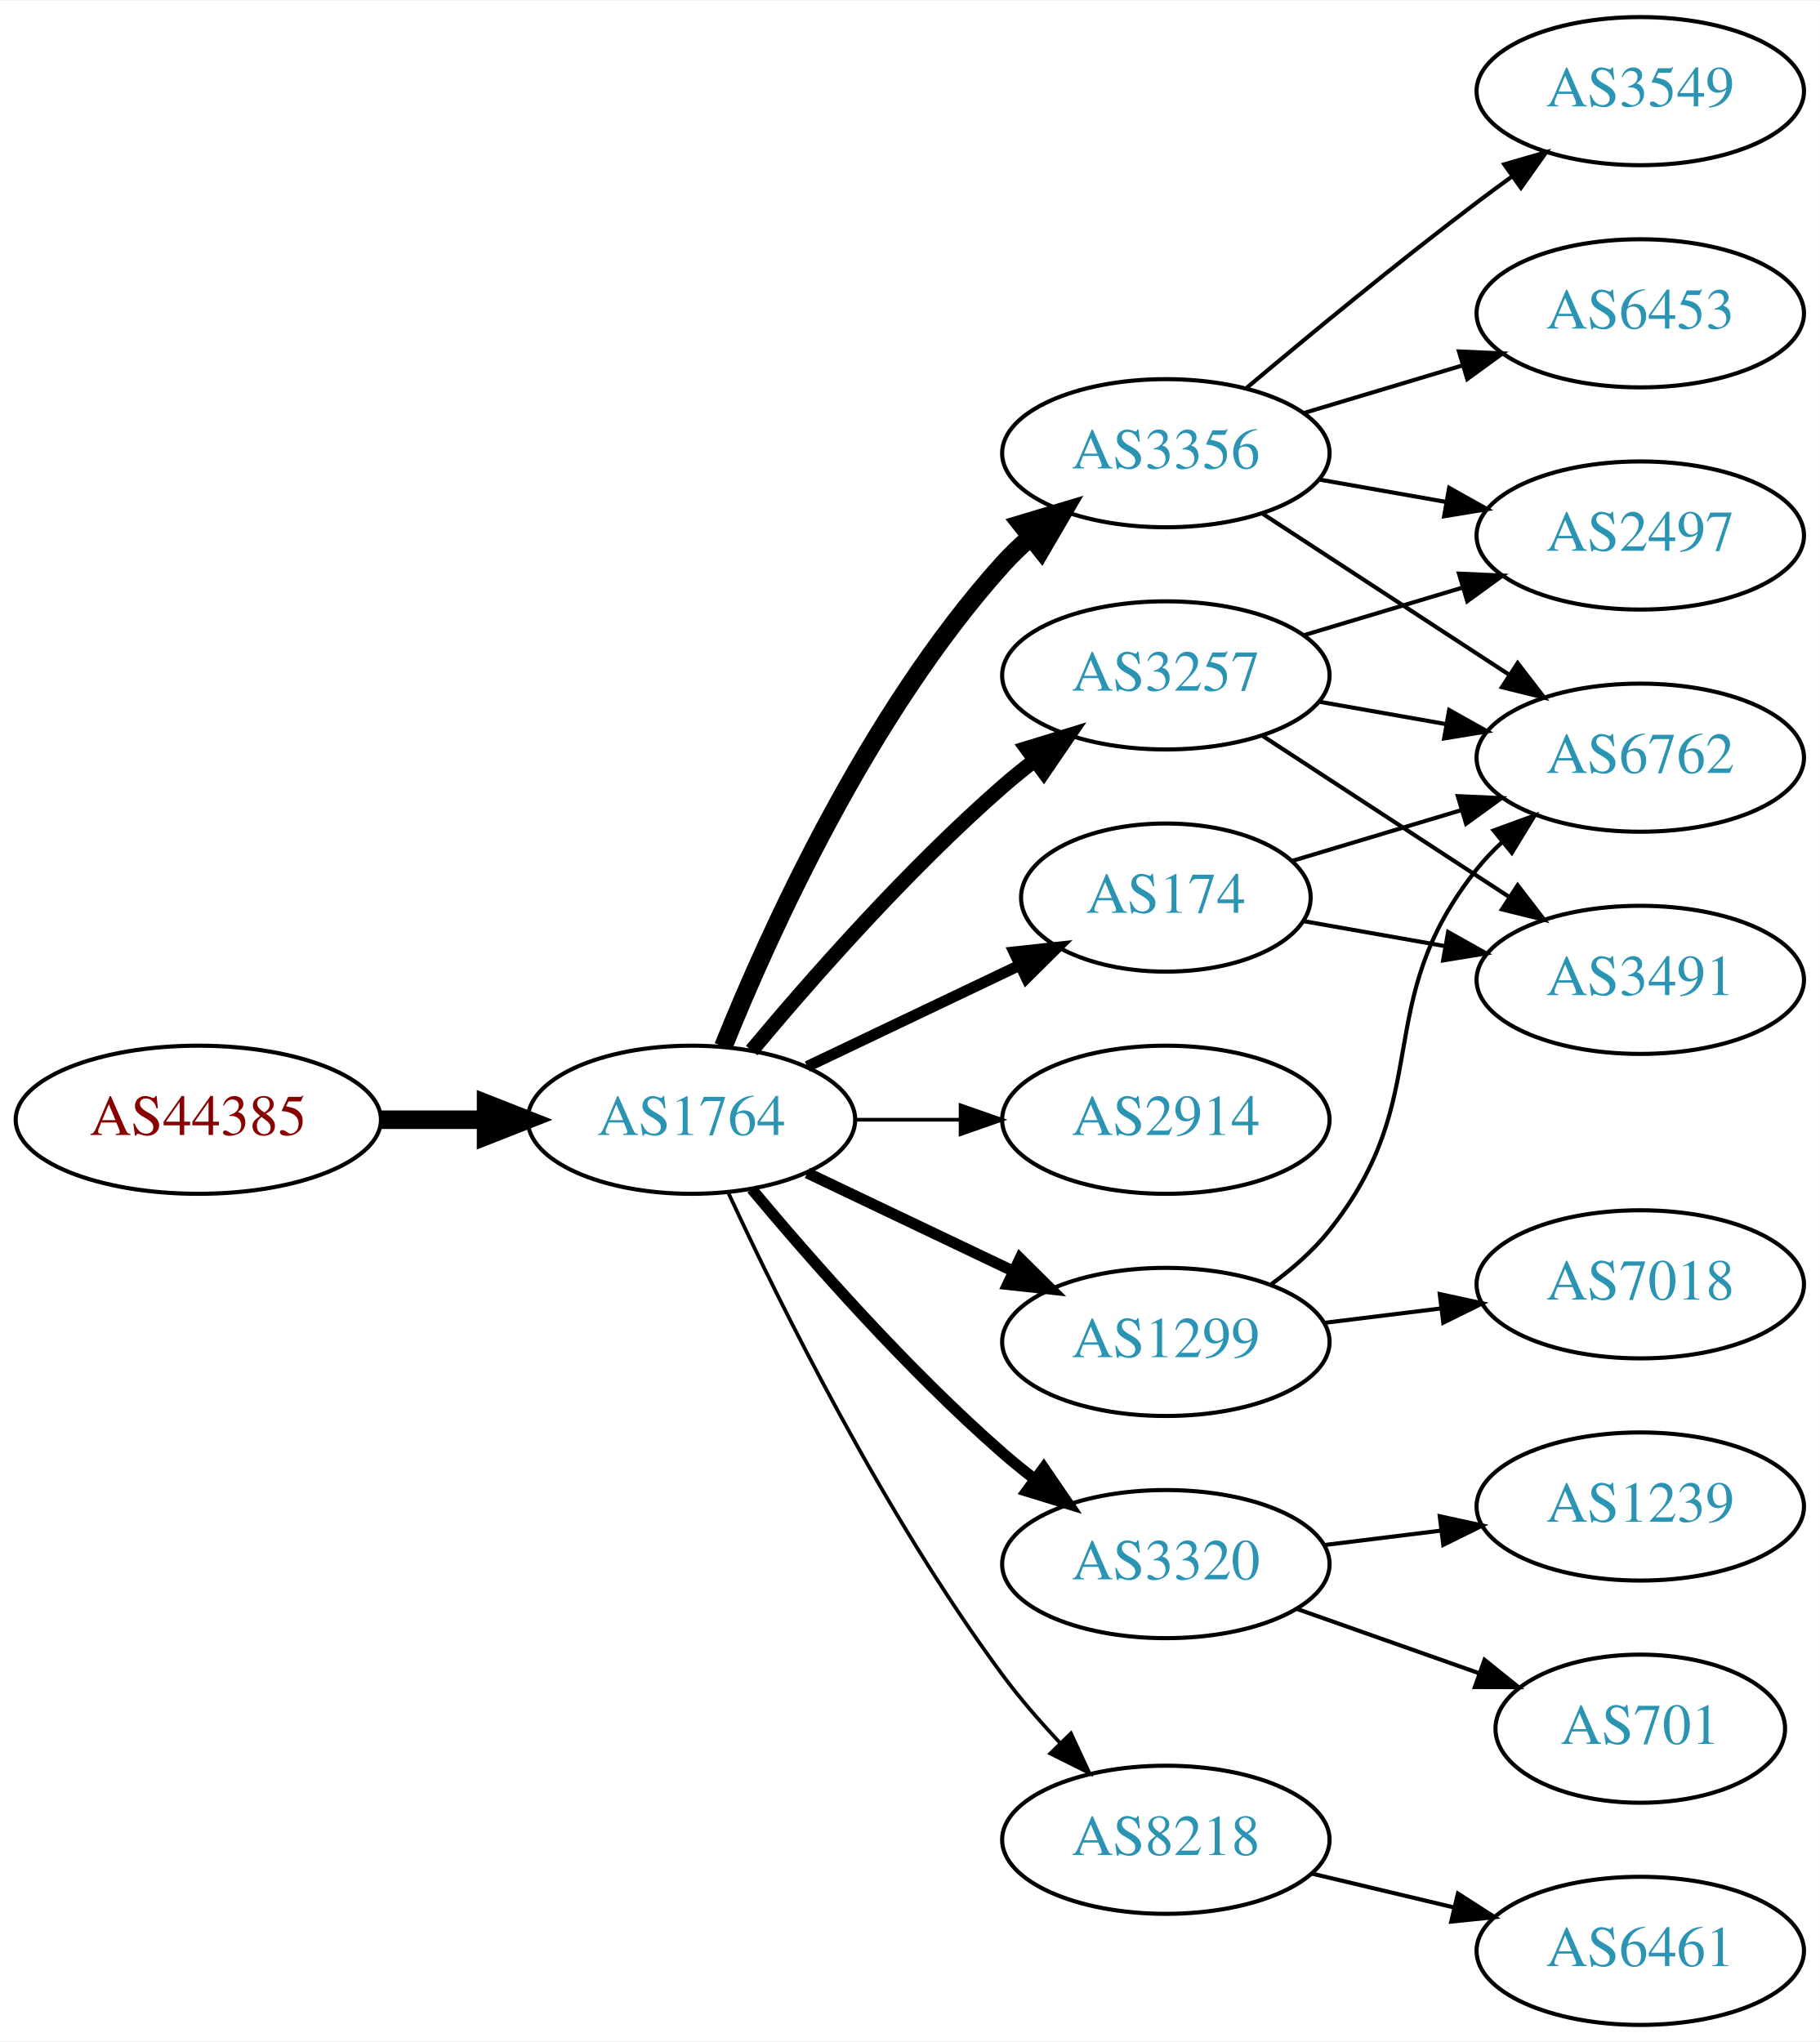
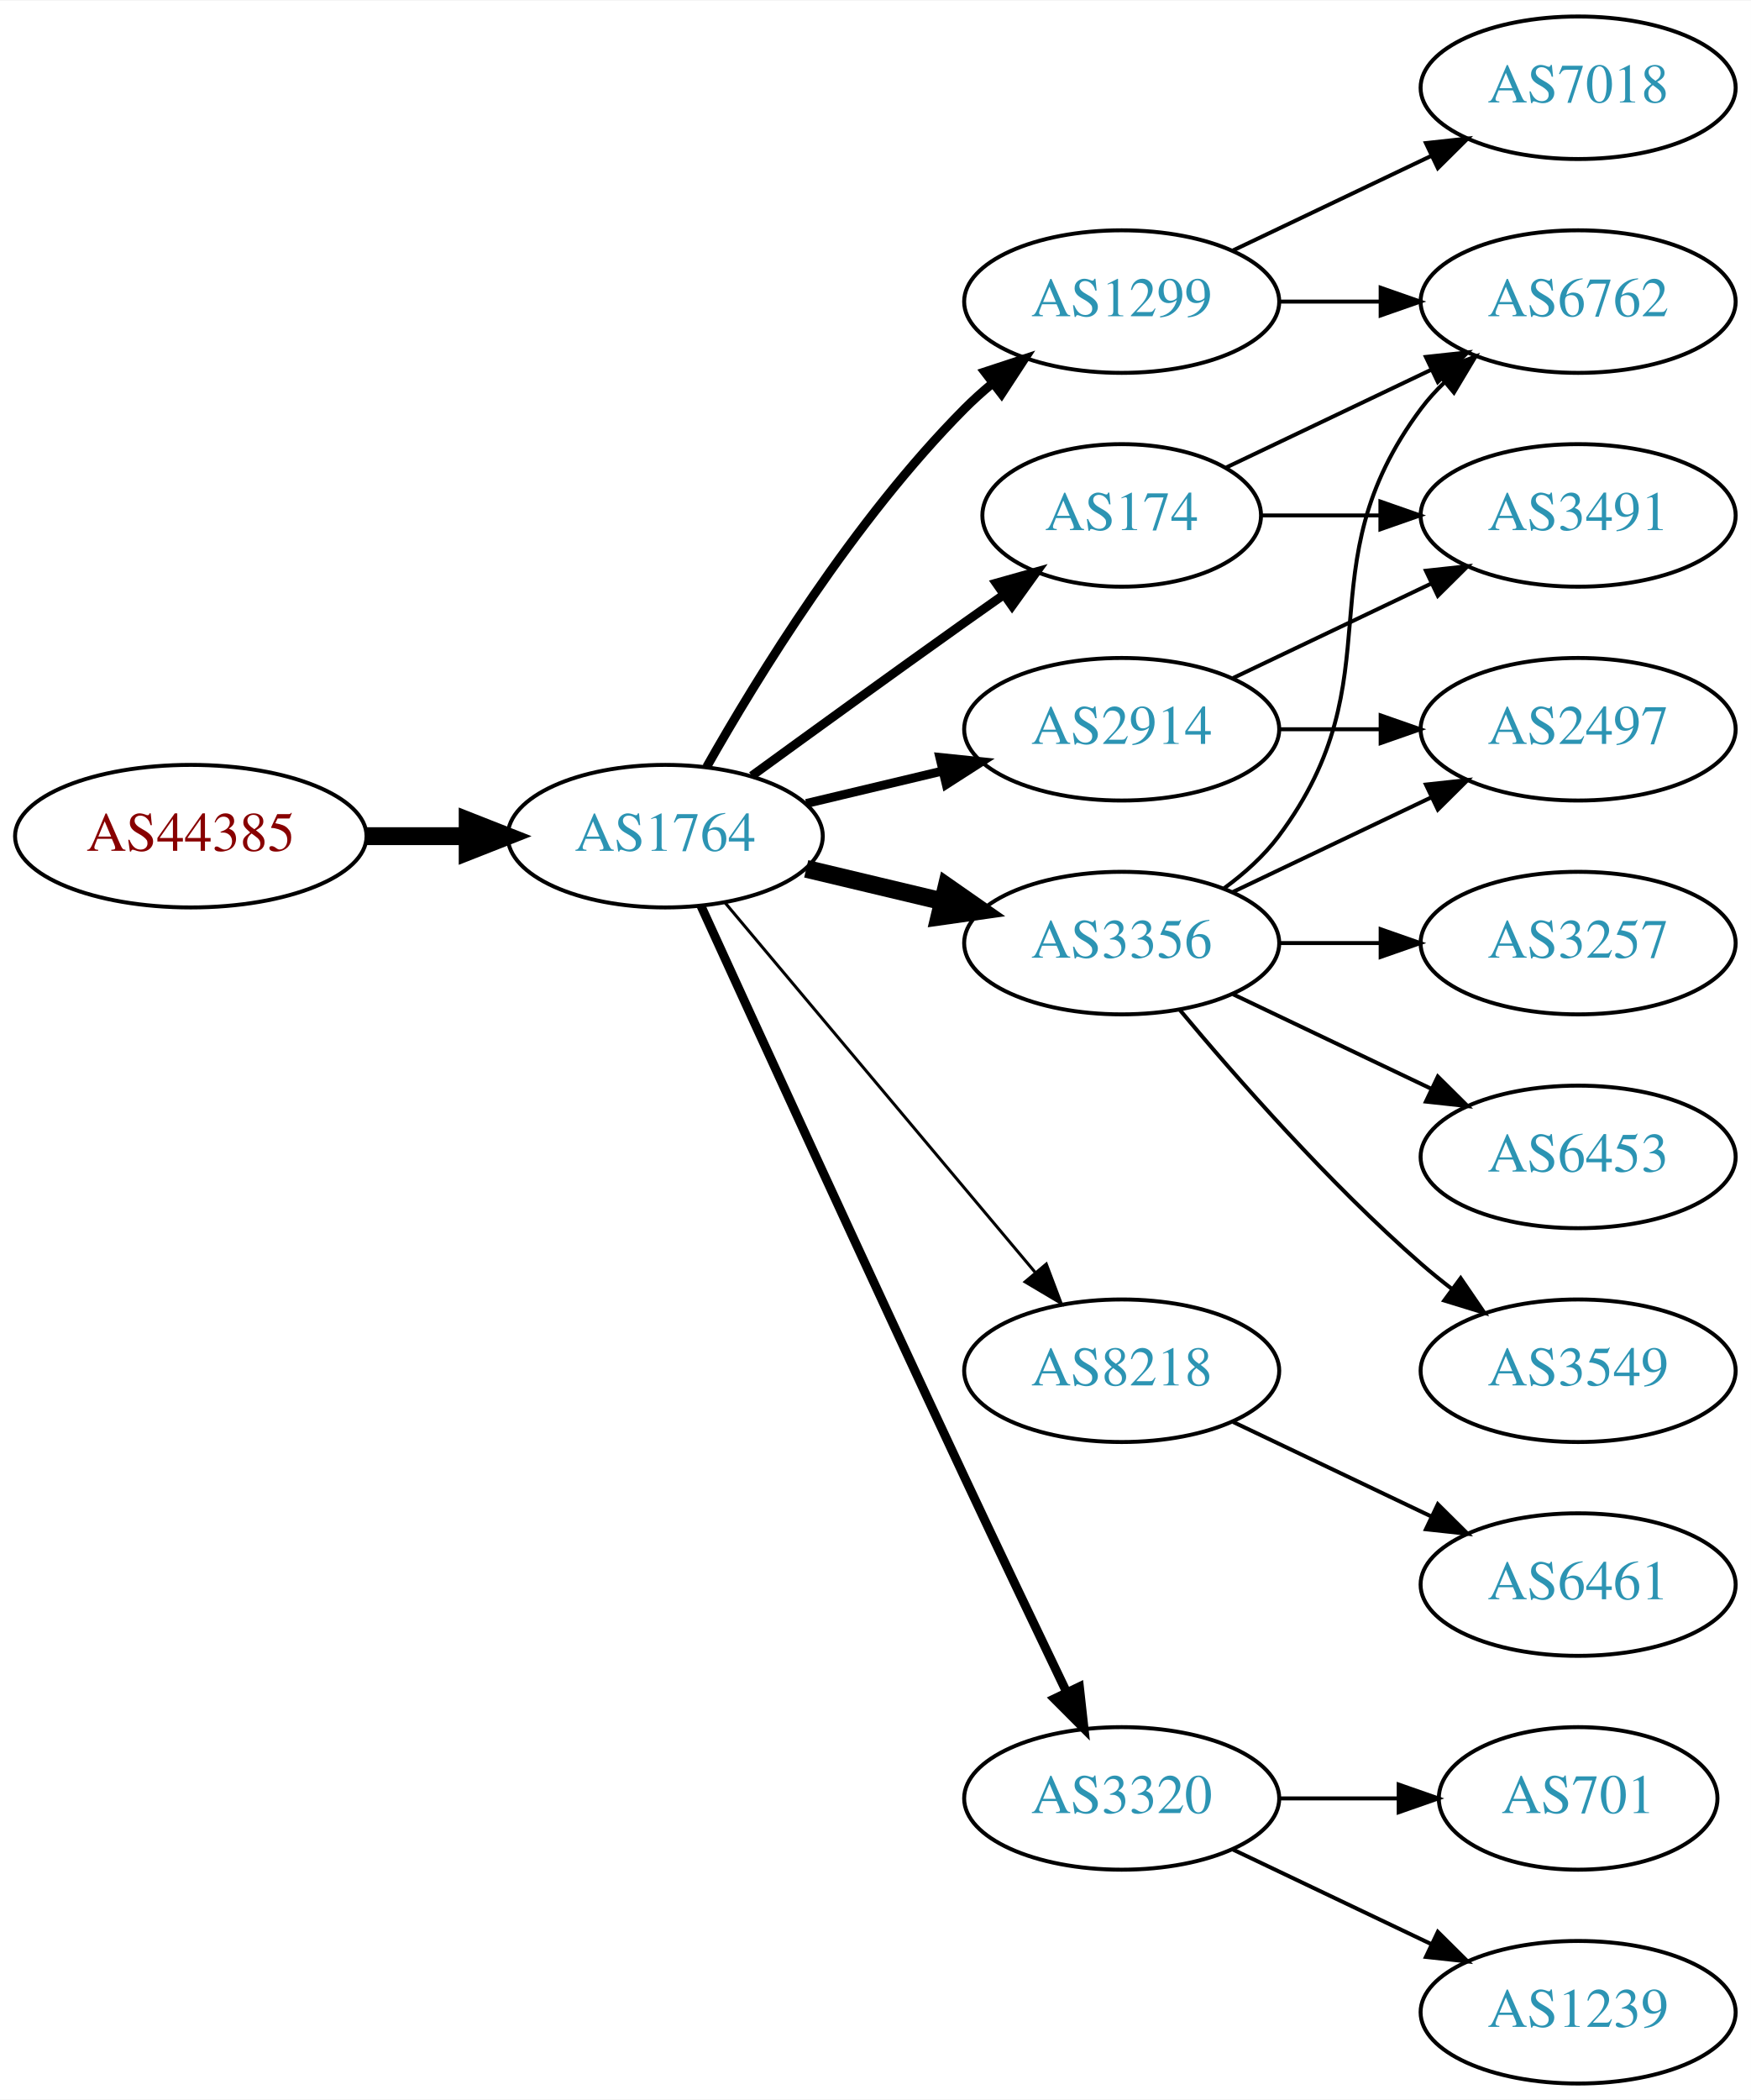
- <svg xmlns="http://www.w3.org/2000/svg" xmlns:xlink="http://www.w3.org/1999/xlink" width="442pt" height="496pt" viewBox="0.00 0.00 442.27 496.00">
-   <g id="graph0" class="graph" transform="scale(1 1) rotate(0) translate(4 492)">
-     <polygon fill="white" stroke="none" points="-4,4 -4,-492 438.271,-492 438.271,4 -4,4" />
+ <svg xmlns="http://www.w3.org/2000/svg" xmlns:xlink="http://www.w3.org/1999/xlink" width="442pt" height="530pt" viewBox="0.00 0.00 442.27 530.00">
+   <g id="graph0" class="graph" transform="scale(1 1) rotate(0) translate(4 526)">
+     <polygon fill="white" stroke="none" points="-4,4 -4,-526 438.271,-526 438.271,4 -4,4" />
    <g id="node1" class="node">
      <g id="a_node1">
        <a xlink:href="/asn/44385" xlink:title="AS44385 ~ NA-NET Communications GmbH [AT]">
-           <ellipse fill="#ffffff" stroke="black" cx="44.196" cy="-220" rx="44.393" ry="18" />
-           <text text-anchor="middle" x="44.196" y="-216.3" font-family="Times,serif" font-size="14.00" fill="#880000">AS44385</text>
+           <ellipse fill="#ffffff" stroke="black" cx="44.196" cy="-315" rx="44.393" ry="18" />
+           <text text-anchor="middle" x="44.196" y="-311.3" font-family="Times,serif" font-size="14.00" fill="#880000">AS44385</text>
        </a>
      </g>
    </g>
    <g id="node2" class="node">
      <g id="a_node2">
        <a xlink:href="/asn/1764" xlink:title="AS1764 ~ NEXTLAYER-AS [AT]">
-           <ellipse fill="#ffffff" stroke="black" cx="164.039" cy="-220" rx="39.794" ry="18" />
-           <text text-anchor="middle" x="164.039" y="-216.3" font-family="Times,serif" font-size="14.00" fill="#2c94b3">AS1764</text>
+           <ellipse fill="#ffffff" stroke="black" cx="164.039" cy="-315" rx="39.794" ry="18" />
+           <text text-anchor="middle" x="164.039" y="-311.3" font-family="Times,serif" font-size="14.00" fill="#2c94b3">AS1764</text>
        </a>
      </g>
    </g>
    <g id="edge1" class="edge">
-       <path fill="none" stroke="black" stroke-width="4.5" d="M88.407,-220C96.72,-220 105.482,-220 113.965,-220" />
-       <polygon fill="black" stroke="black" stroke-width="4.5" points="114.123,-223.938 124.123,-220 114.123,-216.063 114.123,-223.938" />
+       <path fill="none" stroke="black" stroke-width="4.5" d="M88.407,-315C96.72,-315 105.482,-315 113.965,-315" />
+       <polygon fill="black" stroke="black" stroke-width="4.5" points="114.123,-318.938 124.123,-315 114.123,-311.063 114.123,-318.938" />
    </g>
    <g id="node3" class="node">
      <g id="a_node3">
-         <a xlink:href="/asn/3356" xlink:title="AS3356 ~ Level 3 Parent, LLC [US]">
-           <ellipse fill="#ffffff" stroke="black" cx="279.332" cy="-382" rx="39.794" ry="18" />
-           <text text-anchor="middle" x="279.332" y="-378.3" font-family="Times,serif" font-size="14.00" fill="#2c94b3">AS3356</text>
+         <a xlink:href="/asn/2914" xlink:title="AS2914 ~ NTT America, Inc. [US]">
+           <ellipse fill="#ffffff" stroke="black" cx="279.332" cy="-342" rx="39.794" ry="18" />
+           <text text-anchor="middle" x="279.332" y="-338.3" font-family="Times,serif" font-size="14.00" fill="#2c94b3">AS2914</text>
        </a>
      </g>
    </g>
    <g id="edge2" class="edge">
-       <path fill="none" stroke="black" stroke-width="4.5" d="M171.786,-237.787C182.837,-265.243 206.891,-318.578 239.685,-355 241.688,-357.224 243.906,-359.363 246.239,-361.397" />
-       <polygon fill="black" stroke="black" stroke-width="4.5" points="244.166,-364.777 254.458,-367.873 249.04,-358.591 244.166,-364.777" />
+       <path fill="none" stroke="black" stroke-width="2.25" d="M199.646,-323.248C210.517,-325.838 222.671,-328.735 234.114,-331.462" />
+       <polygon fill="black" stroke="black" stroke-width="2.25" points="233.397,-334.889 243.936,-333.803 235.02,-328.08 233.397,-334.889" />
    </g>
    <g id="node4" class="node">
      <g id="a_node4">
-         <a xlink:href="/asn/3257" xlink:title="AS3257 ~ GTT [DE]">
-           <ellipse fill="#ffffff" stroke="black" cx="279.332" cy="-328" rx="39.794" ry="18" />
-           <text text-anchor="middle" x="279.332" y="-324.3" font-family="Times,serif" font-size="14.00" fill="#2c94b3">AS3257</text>
+         <a xlink:href="/asn/8218" xlink:title="AS8218 ~ legacy Neotelecoms [FR]">
+           <ellipse fill="#ffffff" stroke="black" cx="279.332" cy="-180" rx="39.794" ry="18" />
+           <text text-anchor="middle" x="279.332" y="-176.3" font-family="Times,serif" font-size="14.00" fill="#2c94b3">AS8218</text>
        </a>
      </g>
    </g>
    <g id="edge3" class="edge">
-       <path fill="none" stroke="black" stroke-width="3.6" d="M178.669,-236.817C192.951,-253.929 216.498,-280.745 239.685,-301 242.151,-303.154 244.789,-305.294 247.487,-307.372" />
-       <polygon fill="black" stroke="black" stroke-width="3.6" points="245.512,-310.264 255.641,-313.37 249.66,-304.625 245.512,-310.264" />
+       <path fill="none" stroke="black" stroke-width="0.75" d="M179.158,-298.175C198.833,-274.731 234.637,-232.066 257.415,-204.924" />
+       <polygon fill="black" stroke="black" stroke-width="0.75" points="260.287,-206.947 264.034,-197.037 254.925,-202.447 260.287,-206.947" />
    </g>
    <g id="node5" class="node">
      <g id="a_node5">
-         <a xlink:href="/asn/3320" xlink:title="AS3320 ~ DTAG [DE]">
-           <ellipse fill="#ffffff" stroke="black" cx="279.332" cy="-112" rx="39.794" ry="18" />
-           <text text-anchor="middle" x="279.332" y="-108.3" font-family="Times,serif" font-size="14.00" fill="#2c94b3">AS3320</text>
+         <a xlink:href="/asn/3356" xlink:title="AS3356 ~ Level 3 Parent, LLC [US]">
+           <ellipse fill="#ffffff" stroke="black" cx="279.332" cy="-288" rx="39.794" ry="18" />
+           <text text-anchor="middle" x="279.332" y="-284.3" font-family="Times,serif" font-size="14.00" fill="#2c94b3">AS3356</text>
        </a>
      </g>
    </g>
    <g id="edge4" class="edge">
-       <path fill="none" stroke="black" stroke-width="2.7" d="M178.669,-203.183C192.951,-186.071 216.498,-159.255 239.685,-139 242.151,-136.846 244.789,-134.706 247.487,-132.628" />
-       <polygon fill="black" stroke="black" stroke-width="2.7" points="249.66,-135.375 255.641,-126.63 245.512,-129.736 249.66,-135.375" />
+       <path fill="none" stroke="black" stroke-width="4.5" d="M199.646,-306.752C210.517,-304.162 222.671,-301.265 234.114,-298.538" />
+       <polygon fill="black" stroke="black" stroke-width="4.5" points="235.122,-302.346 243.936,-296.197 233.296,-294.685 235.122,-302.346" />
    </g>
    <g id="node6" class="node">
      <g id="a_node6">
-         <a xlink:href="/asn/2914" xlink:title="AS2914 ~ NTT America, Inc. [US]">
-           <ellipse fill="#ffffff" stroke="black" cx="279.332" cy="-220" rx="39.794" ry="18" />
-           <text text-anchor="middle" x="279.332" y="-216.3" font-family="Times,serif" font-size="14.00" fill="#2c94b3">AS2914</text>
+         <a xlink:href="/asn/3320" xlink:title="AS3320 ~ DTAG [DE]">
+           <ellipse fill="#ffffff" stroke="black" cx="279.332" cy="-72" rx="39.794" ry="18" />
+           <text text-anchor="middle" x="279.332" y="-68.3" font-family="Times,serif" font-size="14.00" fill="#2c94b3">AS3320</text>
        </a>
      </g>
    </g>
    <g id="edge5" class="edge">
-       <path fill="none" stroke="black" stroke-width="0.9" d="M203.711,-220C211.914,-220 220.678,-220 229.21,-220" />
-       <polygon fill="black" stroke="black" stroke-width="0.9" points="229.449,-223.5 239.449,-220 229.449,-216.5 229.449,-223.5" />
+       <path fill="none" stroke="black" stroke-width="2.25" d="M173.026,-297.464C186.602,-267.704 215.099,-205.43 239.685,-153 248.176,-134.892 257.868,-114.579 265.422,-98.825" />
+       <polygon fill="black" stroke="black" stroke-width="2.25" points="268.647,-100.195 269.82,-89.665 262.337,-97.165 268.647,-100.195" />
    </g>
    <g id="node7" class="node">
      <g id="a_node7">
-         <a xlink:href="/asn/8218" xlink:title="AS8218 ~ legacy Neotelecoms [FR]">
-           <ellipse fill="#ffffff" stroke="black" cx="279.332" cy="-45" rx="39.794" ry="18" />
-           <text text-anchor="middle" x="279.332" y="-41.3" font-family="Times,serif" font-size="14.00" fill="#2c94b3">AS8218</text>
+         <a xlink:href="/asn/1299" xlink:title="AS1299 ~ Telia Carrier [EU]">
+           <ellipse fill="#ffffff" stroke="black" cx="279.332" cy="-450" rx="39.794" ry="18" />
+           <text text-anchor="middle" x="279.332" y="-446.3" font-family="Times,serif" font-size="14.00" fill="#2c94b3">AS1299</text>
        </a>
      </g>
    </g>
    <g id="edge6" class="edge">
-       <path fill="none" stroke="black" stroke-width="0.9" d="M173.085,-202.065C185.484,-175.325 210.867,-123.979 239.685,-85 243.851,-79.366 248.76,-73.712 253.656,-68.502" />
-       <polygon fill="black" stroke="black" stroke-width="0.9" points="256.26,-70.846 260.733,-61.241 251.247,-65.96 256.26,-70.846" />
+       <path fill="none" stroke="black" stroke-width="2.25" d="M174.498,-332.49C187.28,-355.096 211.712,-394.886 239.685,-423 241.796,-425.121 244.092,-427.188 246.477,-429.171" />
+       <polygon fill="black" stroke="black" stroke-width="2.25" points="244.73,-432.242 254.793,-435.556 248.993,-426.69 244.73,-432.242" />
    </g>
    <g id="node8" class="node">
      <g id="a_node8">
        <a xlink:href="/asn/174" xlink:title="AS174 ~ Cogent Communications [US]">
-           <ellipse fill="#ffffff" stroke="black" cx="279.332" cy="-274" rx="35.194" ry="18" />
-           <text text-anchor="middle" x="279.332" y="-270.3" font-family="Times,serif" font-size="14.00" fill="#2c94b3">AS174</text>
+           <ellipse fill="#ffffff" stroke="black" cx="279.332" cy="-396" rx="35.194" ry="18" />
+           <text text-anchor="middle" x="279.332" y="-392.3" font-family="Times,serif" font-size="14.00" fill="#2c94b3">AS174</text>
        </a>
      </g>
    </g>
    <g id="edge7" class="edge">
-       <path fill="none" stroke="black" stroke-width="2.7" d="M192.175,-232.934C207.607,-240.29 227.092,-249.577 243.628,-257.459" />
-       <polygon fill="black" stroke="black" stroke-width="2.7" points="242.436,-260.768 252.969,-261.911 245.448,-254.449 242.436,-260.768" />
+       <path fill="none" stroke="black" stroke-width="2.25" d="M185.887,-330.222C200.821,-341.091 221.435,-356.025 239.685,-369 242.895,-371.282 246.264,-373.661 249.619,-376.018" />
+       <polygon fill="black" stroke="black" stroke-width="2.25" points="247.631,-378.899 257.83,-381.77 251.647,-373.166 247.631,-378.899" />
+     </g>
+     <g id="node11" class="node">
+       <g id="a_node11">
+         <a xlink:href="/asn/2497" xlink:title="AS2497 ~ Internet Initiative Japan Inc. [JP]">
+           <ellipse fill="#ffffff" stroke="black" cx="394.625" cy="-342" rx="39.794" ry="18" />
+           <text text-anchor="middle" x="394.625" y="-338.3" font-family="Times,serif" font-size="14.00" fill="#2c94b3">AS2497</text>
+         </a>
+       </g>
+     </g>
+     <g id="edge14" class="edge">
+       <path fill="none" stroke="black" d="M319.004,-342C327.207,-342 335.971,-342 344.503,-342" />
+       <polygon fill="black" stroke="black" points="344.742,-345.5 354.742,-342 344.742,-338.5 344.742,-345.5" />
+     </g>
+     <g id="node15" class="node">
+       <g id="a_node15">
+         <a xlink:href="/asn/3491" xlink:title="AS3491 ~ PCCW Global, Inc. [US]">
+           <ellipse fill="#ffffff" stroke="black" cx="394.625" cy="-396" rx="39.794" ry="18" />
+           <text text-anchor="middle" x="394.625" y="-392.3" font-family="Times,serif" font-size="14.00" fill="#2c94b3">AS3491</text>
+         </a>
+       </g>
+     </g>
+     <g id="edge15" class="edge">
+       <path fill="none" stroke="black" d="M307.468,-354.934C322.462,-362.081 341.283,-371.052 357.506,-378.785" />
+       <polygon fill="black" stroke="black" points="356.177,-382.028 366.71,-383.171 359.188,-375.709 356.177,-382.028" />
    </g>
    <g id="node9" class="node">
      <g id="a_node9">
-         <a xlink:href="/asn/1299" xlink:title="AS1299 ~ Telia Carrier [EU]">
-           <ellipse fill="#ffffff" stroke="black" cx="279.332" cy="-166" rx="39.794" ry="18" />
-           <text text-anchor="middle" x="279.332" y="-162.3" font-family="Times,serif" font-size="14.00" fill="#2c94b3">AS1299</text>
+         <a xlink:href="/asn/6461" xlink:title="AS6461 ~ Zayo Bandwidth [US]">
+           <ellipse fill="#ffffff" stroke="black" cx="394.625" cy="-126" rx="39.794" ry="18" />
+           <text text-anchor="middle" x="394.625" y="-122.3" font-family="Times,serif" font-size="14.00" fill="#2c94b3">AS6461</text>
        </a>
      </g>
    </g>
    <g id="edge8" class="edge">
-       <path fill="none" stroke="black" stroke-width="2.7" d="M192.175,-207.066C207.169,-199.919 225.99,-190.948 242.213,-183.215" />
-       <polygon fill="black" stroke="black" stroke-width="2.7" points="243.895,-186.291 251.417,-178.829 240.884,-179.972 243.895,-186.291" />
+       <path fill="none" stroke="black" d="M307.468,-167.066C322.462,-159.919 341.283,-150.948 357.506,-143.215" />
+       <polygon fill="black" stroke="black" points="359.188,-146.291 366.71,-138.829 356.177,-139.972 359.188,-146.291" />
    </g>
    <g id="node10" class="node">
      <g id="a_node10">
        <a xlink:href="/asn/6762" xlink:title="AS6762 ~ TELECOM ITALIA SPARKLE S.p.A. [IT]">
-           <ellipse fill="#ffffff" stroke="black" cx="394.625" cy="-308" rx="39.794" ry="18" />
-           <text text-anchor="middle" x="394.625" y="-304.3" font-family="Times,serif" font-size="14.00" fill="#2c94b3">AS6762</text>
+           <ellipse fill="#ffffff" stroke="black" cx="394.625" cy="-450" rx="39.794" ry="18" />
+           <text text-anchor="middle" x="394.625" y="-446.3" font-family="Times,serif" font-size="14.00" fill="#2c94b3">AS6762</text>
        </a>
      </g>
    </g>
    <g id="edge9" class="edge">
-       <path fill="none" stroke="black" d="M302.715,-367.38C319.861,-356.18 343.716,-340.599 362.688,-328.207" />
-       <polygon fill="black" stroke="black" points="364.83,-330.989 371.288,-322.59 361.002,-325.128 364.83,-330.989" />
-     </g>
-     <g id="node11" class="node">
-       <g id="a_node11">
-         <a xlink:href="/asn/6453" xlink:title="AS6453 ~ TATA COMMUNICATIONS (AMERICA) INC [US]">
-           <ellipse fill="#ffffff" stroke="black" cx="394.625" cy="-416" rx="39.794" ry="18" />
-           <text text-anchor="middle" x="394.625" y="-412.3" font-family="Times,serif" font-size="14.00" fill="#2c94b3">AS6453</text>
-         </a>
-       </g>
+       <path fill="none" stroke="black" d="M305.262,-301.882C310.338,-305.611 315.256,-310.016 318.978,-315 349.249,-355.542 324.707,-382.458 354.978,-423 356.723,-425.336 358.73,-427.545 360.893,-429.617" />
+       <polygon fill="black" stroke="black" points="358.771,-432.405 368.694,-436.118 363.253,-427.027 358.771,-432.405" />
    </g>
    <g id="edge10" class="edge">
-       <path fill="none" stroke="black" d="M312.797,-391.743C324.767,-395.335 338.51,-399.46 351.228,-403.277" />
-       <polygon fill="black" stroke="black" points="350.571,-406.733 361.155,-406.256 352.583,-400.029 350.571,-406.733" />
+       <path fill="none" stroke="black" d="M307.468,-300.934C322.462,-308.081 341.283,-317.052 357.506,-324.785" />
+       <polygon fill="black" stroke="black" points="356.177,-328.028 366.71,-329.171 359.188,-321.709 356.177,-328.028" />
    </g>
    <g id="node12" class="node">
      <g id="a_node12">
-         <a xlink:href="/asn/3549" xlink:title="AS3549 ~ Level 3 Parent, LLC [US]">
-           <ellipse fill="#ffffff" stroke="black" cx="394.625" cy="-470" rx="39.794" ry="18" />
-           <text text-anchor="middle" x="394.625" y="-466.3" font-family="Times,serif" font-size="14.00" fill="#2c94b3">AS3549</text>
+         <a xlink:href="/asn/3257" xlink:title="AS3257 ~ GTT [DE]">
+           <ellipse fill="#ffffff" stroke="black" cx="394.625" cy="-288" rx="39.794" ry="18" />
+           <text text-anchor="middle" x="394.625" y="-284.3" font-family="Times,serif" font-size="14.00" fill="#2c94b3">AS3257</text>
        </a>
      </g>
    </g>
    <g id="edge11" class="edge">
-       <path fill="none" stroke="black" d="M299.039,-397.945C313.95,-410.493 335.489,-428.262 354.978,-443 357.738,-445.087 360.641,-447.222 363.564,-449.331" />
-       <polygon fill="black" stroke="black" points="361.573,-452.209 371.752,-455.146 365.626,-446.502 361.573,-452.209" />
+       <path fill="none" stroke="black" d="M319.004,-288C327.207,-288 335.971,-288 344.503,-288" />
+       <polygon fill="black" stroke="black" points="344.742,-291.5 354.742,-288 344.742,-284.5 344.742,-291.5" />
    </g>
    <g id="node13" class="node">
      <g id="a_node13">
-         <a xlink:href="/asn/2497" xlink:title="AS2497 ~ Internet Initiative Japan Inc. [JP]">
-           <ellipse fill="#ffffff" stroke="black" cx="394.625" cy="-362" rx="39.794" ry="18" />
-           <text text-anchor="middle" x="394.625" y="-358.3" font-family="Times,serif" font-size="14.00" fill="#2c94b3">AS2497</text>
+         <a xlink:href="/asn/6453" xlink:title="AS6453 ~ TATA COMMUNICATIONS (AMERICA) INC [US]">
+           <ellipse fill="#ffffff" stroke="black" cx="394.625" cy="-234" rx="39.794" ry="18" />
+           <text text-anchor="middle" x="394.625" y="-230.3" font-family="Times,serif" font-size="14.00" fill="#2c94b3">AS6453</text>
        </a>
      </g>
    </g>
    <g id="edge12" class="edge">
-       <path fill="none" stroke="black" d="M316.49,-375.617C326.3,-373.885 337.059,-371.986 347.345,-370.17" />
-       <polygon fill="black" stroke="black" points="348.182,-373.576 357.421,-368.391 346.965,-366.683 348.182,-373.576" />
-     </g>
-     <g id="edge14" class="edge">
-       <path fill="none" stroke="black" d="M316.49,-321.617C326.3,-319.885 337.059,-317.986 347.345,-316.17" />
-       <polygon fill="black" stroke="black" points="348.182,-319.576 357.421,-314.391 346.965,-312.683 348.182,-319.576" />
-     </g>
-     <g id="edge13" class="edge">
-       <path fill="none" stroke="black" d="M312.797,-337.743C324.767,-341.335 338.51,-345.46 351.228,-349.277" />
-       <polygon fill="black" stroke="black" points="350.571,-352.733 361.155,-352.256 352.583,-346.029 350.571,-352.733" />
+       <path fill="none" stroke="black" d="M307.468,-275.066C322.462,-267.919 341.283,-258.948 357.506,-251.215" />
+       <polygon fill="black" stroke="black" points="359.188,-254.291 366.71,-246.829 356.177,-247.972 359.188,-254.291" />
    </g>
    <g id="node14" class="node">
      <g id="a_node14">
-         <a xlink:href="/asn/3491" xlink:title="AS3491 ~ PCCW Global, Inc. [US]">
-           <ellipse fill="#ffffff" stroke="black" cx="394.625" cy="-254" rx="39.794" ry="18" />
-           <text text-anchor="middle" x="394.625" y="-250.3" font-family="Times,serif" font-size="14.00" fill="#2c94b3">AS3491</text>
-         </a>
-       </g>
-     </g>
-     <g id="edge15" class="edge">
-       <path fill="none" stroke="black" d="M302.715,-313.38C319.861,-302.18 343.716,-286.599 362.688,-274.207" />
-       <polygon fill="black" stroke="black" points="364.83,-276.989 371.288,-268.59 361.002,-271.128 364.83,-276.989" />
-     </g>
-     <g id="node16" class="node">
-       <g id="a_node16">
-         <a xlink:href="/asn/1239" xlink:title="AS1239 ~ Sprint [US]">
-           <ellipse fill="#ffffff" stroke="black" cx="394.625" cy="-126" rx="39.794" ry="18" />
-           <text text-anchor="middle" x="394.625" y="-122.3" font-family="Times,serif" font-size="14.00" fill="#2c94b3">AS1239</text>
-         </a>
-       </g>
-     </g>
-     <g id="edge19" class="edge">
-       <path fill="none" stroke="black" d="M317.742,-116.623C326.83,-117.746 336.667,-118.962 346.152,-120.134" />
-       <polygon fill="black" stroke="black" points="345.9,-123.629 356.254,-121.382 346.758,-116.682 345.9,-123.629" />
+         <a xlink:href="/asn/3549" xlink:title="AS3549 ~ Level 3 Parent, LLC [US]">
+           <ellipse fill="#ffffff" stroke="black" cx="394.625" cy="-180" rx="39.794" ry="18" />
+           <text text-anchor="middle" x="394.625" y="-176.3" font-family="Times,serif" font-size="14.00" fill="#2c94b3">AS3549</text>
+         </a>
+       </g>
+     </g>
+     <g id="edge13" class="edge">
+       <path fill="none" stroke="black" d="M293.962,-271.183C308.244,-254.071 331.791,-227.255 354.978,-207 357.444,-204.846 360.082,-202.706 362.78,-200.628" />
+       <polygon fill="black" stroke="black" points="364.953,-203.375 370.934,-194.63 360.805,-197.736 364.953,-203.375" />
    </g>
    <g id="node17" class="node">
      <g id="a_node17">
        <a xlink:href="/asn/701" xlink:title="AS701 ~ UUNET [US]">
          <ellipse fill="#ffffff" stroke="black" cx="394.625" cy="-72" rx="35.194" ry="18" />
          <text text-anchor="middle" x="394.625" y="-68.3" font-family="Times,serif" font-size="14.00" fill="#2c94b3">AS701</text>
        </a>
      </g>
    </g>
    <g id="edge20" class="edge">
-       <path fill="none" stroke="black" d="M311.289,-101.07C324.917,-96.258 341.06,-90.559 355.427,-85.486" />
-       <polygon fill="black" stroke="black" points="356.772,-88.723 365.036,-82.094 354.441,-82.123 356.772,-88.723" />
-     </g>
-     <g id="node15" class="node">
-       <g id="a_node15">
-         <a xlink:href="/asn/6461" xlink:title="AS6461 ~ Zayo Bandwidth [US]">
-           <ellipse fill="#ffffff" stroke="black" cx="394.625" cy="-18" rx="39.794" ry="18" />
-           <text text-anchor="middle" x="394.625" y="-14.3" font-family="Times,serif" font-size="14.00" fill="#2c94b3">AS6461</text>
-         </a>
-       </g>
-     </g>
-     <g id="edge16" class="edge">
-       <path fill="none" stroke="black" d="M314.939,-36.752C325.81,-34.162 337.964,-31.265 349.407,-28.538" />
-       <polygon fill="black" stroke="black" points="350.313,-31.92 359.229,-26.197 348.69,-25.111 350.313,-31.92" />
-     </g>
-     <g id="edge18" class="edge">
-       <path fill="none" stroke="black" d="M310.098,-282.933C322.654,-286.701 337.503,-291.158 351.174,-295.26" />
-       <polygon fill="black" stroke="black" points="350.286,-298.648 360.87,-298.17 352.298,-291.943 350.286,-298.648" />
-     </g>
-     <g id="edge17" class="edge">
-       <path fill="none" stroke="black" d="M312.797,-268.269C323.518,-266.376 335.662,-264.232 347.218,-262.192" />
-       <polygon fill="black" stroke="black" points="347.932,-265.62 357.171,-260.435 346.715,-258.727 347.932,-265.62" />
-     </g>
-     <g id="edge22" class="edge">
-       <path fill="none" stroke="black" d="M305.02,-180.069C310.108,-183.789 315.093,-188.142 318.978,-193 345.373,-226 328.583,-248 354.978,-281 356.799,-283.277 358.862,-285.443 361.064,-287.485" />
-       <polygon fill="black" stroke="black" points="358.982,-290.304 368.937,-293.931 363.416,-284.888 358.982,-290.304" />
+       <path fill="none" stroke="black" d="M319.004,-72C328.709,-72 339.2,-72 349.163,-72" />
+       <polygon fill="black" stroke="black" points="349.299,-75.5 359.299,-72 349.299,-68.5 349.299,-75.5" />
    </g>
    <g id="node18" class="node">
      <g id="a_node18">
+         <a xlink:href="/asn/1239" xlink:title="AS1239 ~ Sprint [US]">
+           <ellipse fill="#ffffff" stroke="black" cx="394.625" cy="-18" rx="39.794" ry="18" />
+           <text text-anchor="middle" x="394.625" y="-14.3" font-family="Times,serif" font-size="14.00" fill="#2c94b3">AS1239</text>
+         </a>
+       </g>
+     </g>
+     <g id="edge21" class="edge">
+       <path fill="none" stroke="black" d="M307.468,-59.066C322.462,-51.919 341.283,-42.948 357.506,-35.215" />
+       <polygon fill="black" stroke="black" points="359.188,-38.291 366.71,-30.829 356.177,-31.972 359.188,-38.291" />
+     </g>
+     <g id="edge17" class="edge">
+       <path fill="none" stroke="black" d="M319.004,-450C327.207,-450 335.971,-450 344.503,-450" />
+       <polygon fill="black" stroke="black" points="344.742,-453.5 354.742,-450 344.742,-446.5 344.742,-453.5" />
+     </g>
+     <g id="node16" class="node">
+       <g id="a_node16">
        <a xlink:href="/asn/7018" xlink:title="AS7018 ~ AT&amp;T Services, Inc. [US]">
-           <ellipse fill="#ffffff" stroke="black" cx="394.625" cy="-180" rx="39.794" ry="18" />
-           <text text-anchor="middle" x="394.625" y="-176.3" font-family="Times,serif" font-size="14.00" fill="#2c94b3">AS7018</text>
-         </a>
-       </g>
-     </g>
-     <g id="edge21" class="edge">
-       <path fill="none" stroke="black" d="M317.742,-170.623C326.83,-171.746 336.667,-172.962 346.152,-174.134" />
-       <polygon fill="black" stroke="black" points="345.9,-177.629 356.254,-175.382 346.758,-170.682 345.9,-177.629" />
+           <ellipse fill="#ffffff" stroke="black" cx="394.625" cy="-504" rx="39.794" ry="18" />
+           <text text-anchor="middle" x="394.625" y="-500.3" font-family="Times,serif" font-size="14.00" fill="#2c94b3">AS7018</text>
+         </a>
+       </g>
+     </g>
+     <g id="edge16" class="edge">
+       <path fill="none" stroke="black" d="M307.468,-462.934C322.462,-470.081 341.283,-479.052 357.506,-486.785" />
+       <polygon fill="black" stroke="black" points="356.177,-490.028 366.71,-491.171 359.188,-483.709 356.177,-490.028" />
+     </g>
+     <g id="edge19" class="edge">
+       <path fill="none" stroke="black" d="M305.757,-408.119C321.059,-415.413 340.783,-424.814 357.665,-432.86" />
+       <polygon fill="black" stroke="black" points="356.172,-436.026 366.705,-437.169 359.184,-429.707 356.172,-436.026" />
+     </g>
+     <g id="edge18" class="edge">
+       <path fill="none" stroke="black" d="M314.631,-396C324.008,-396 334.358,-396 344.393,-396" />
+       <polygon fill="black" stroke="black" points="344.681,-399.5 354.681,-396 344.681,-392.5 344.681,-399.5" />
    </g>
  </g>
</svg>
